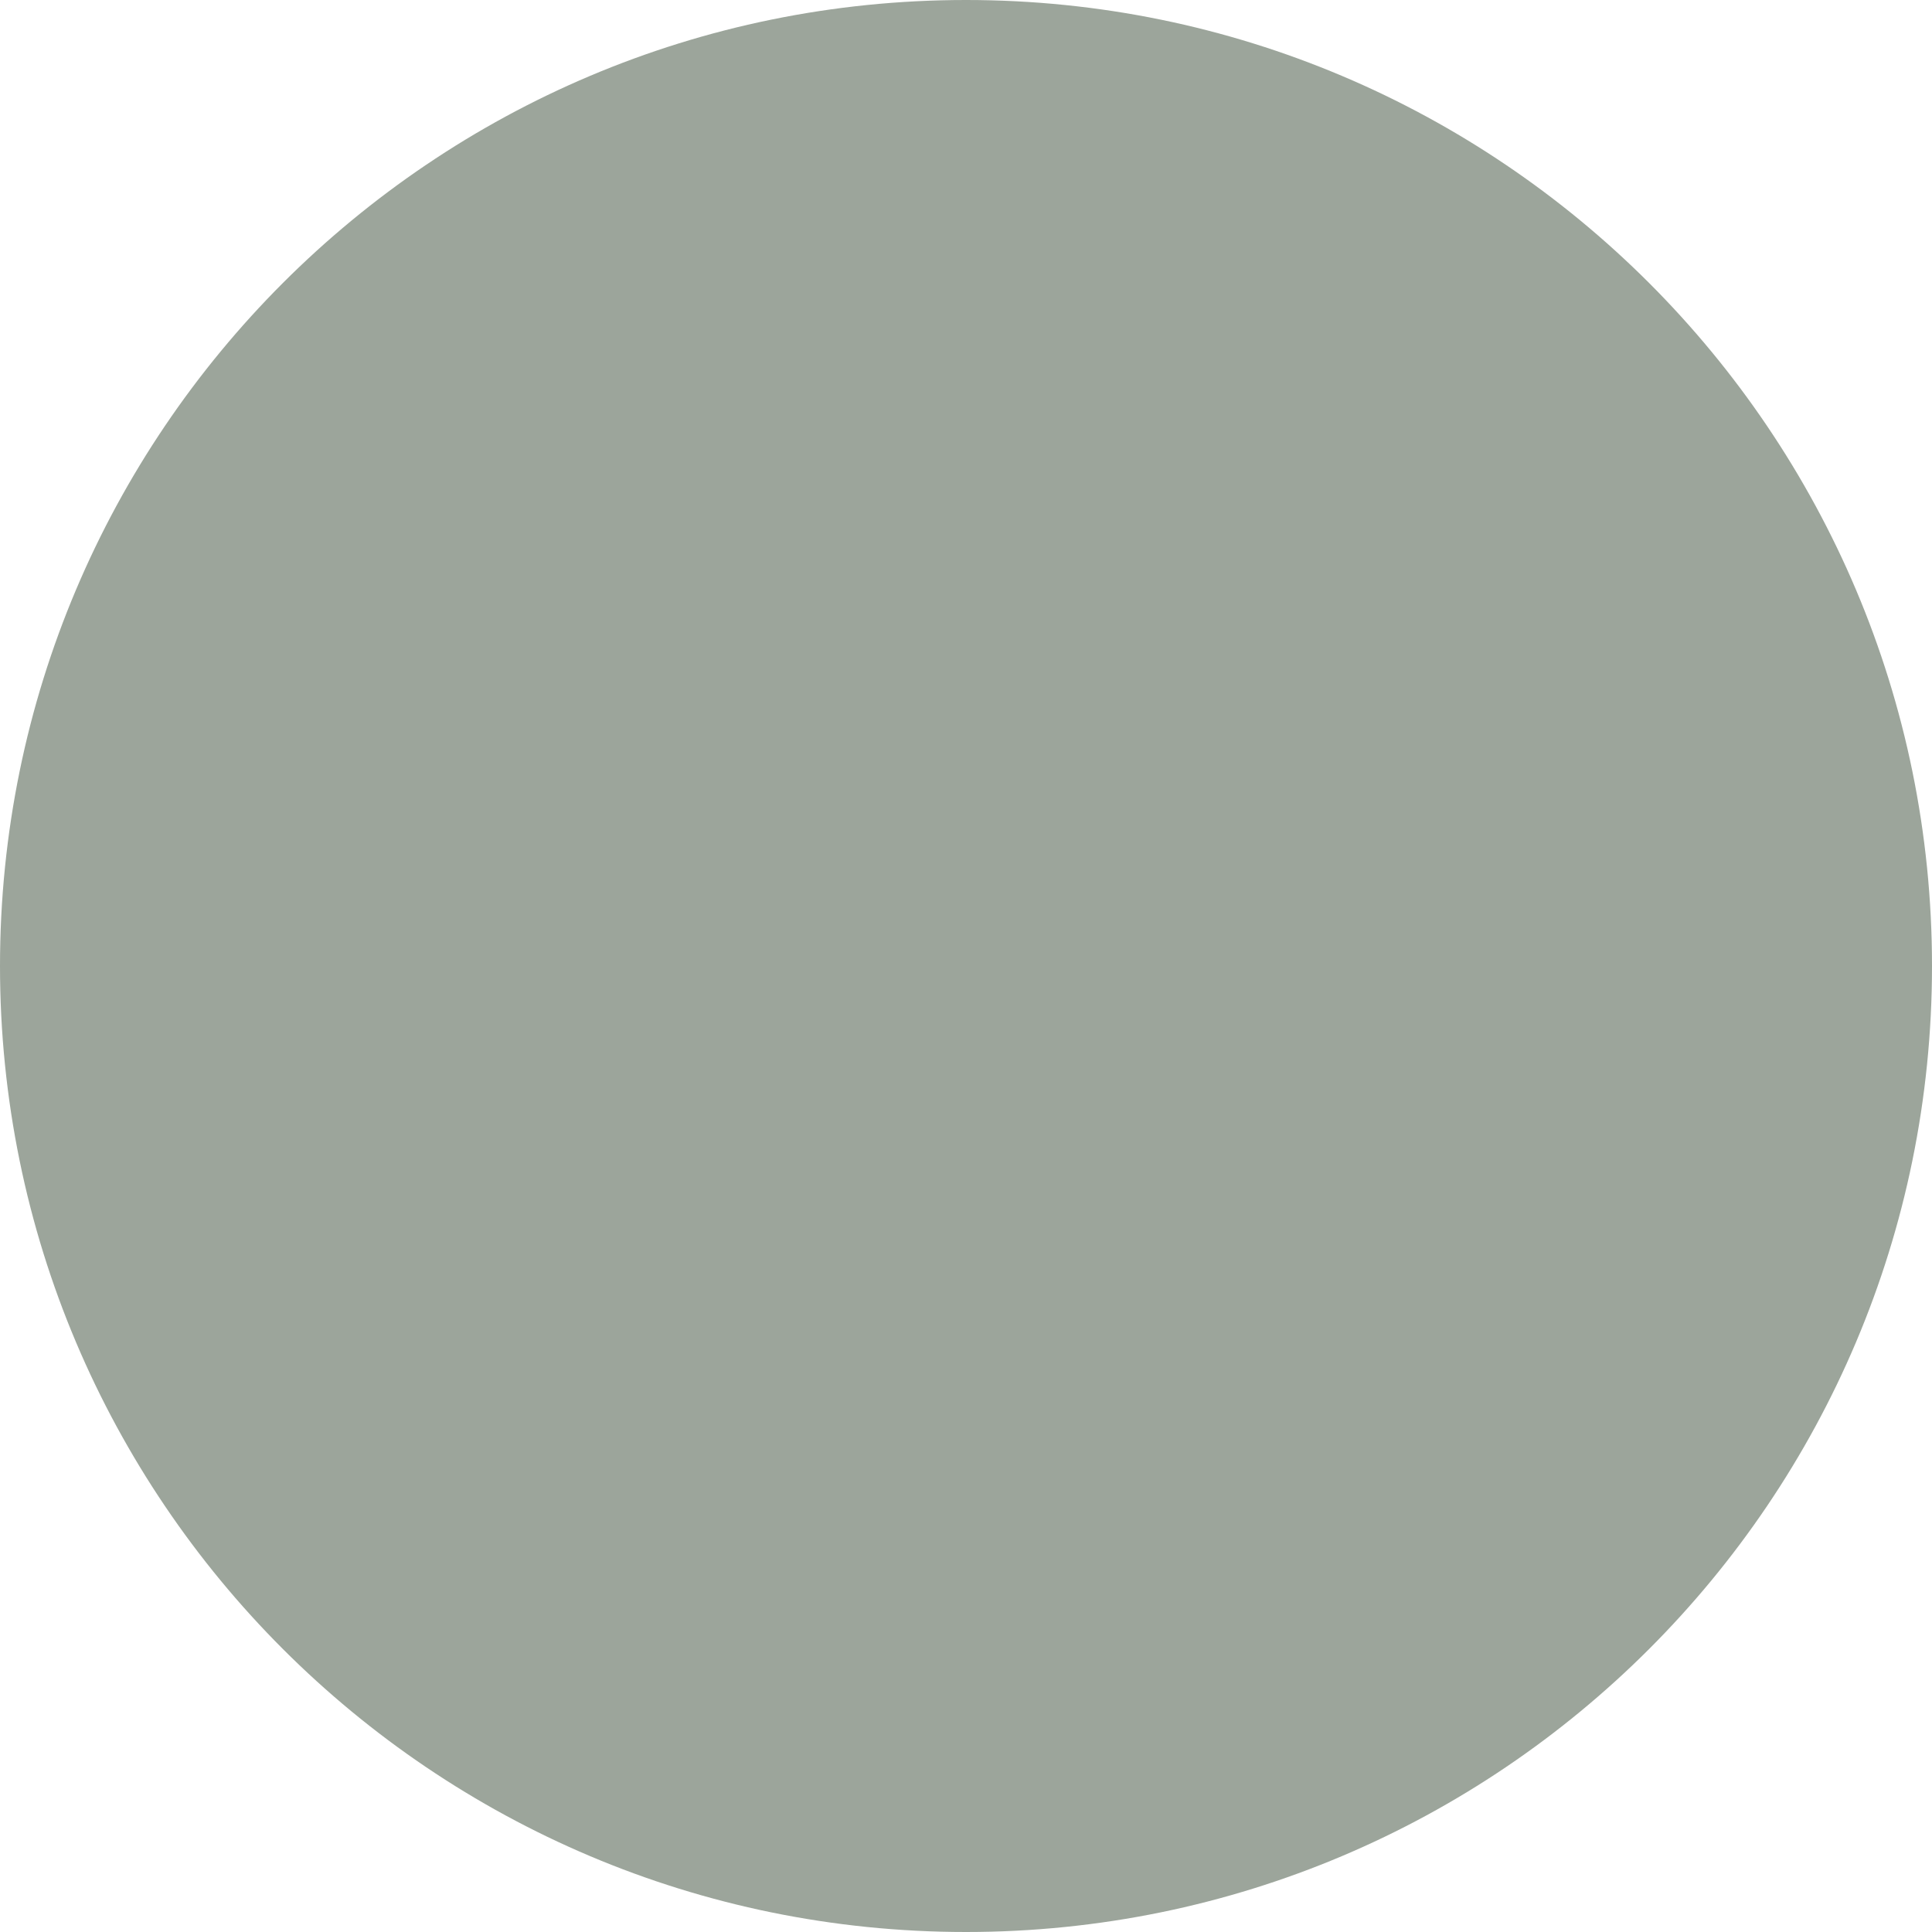
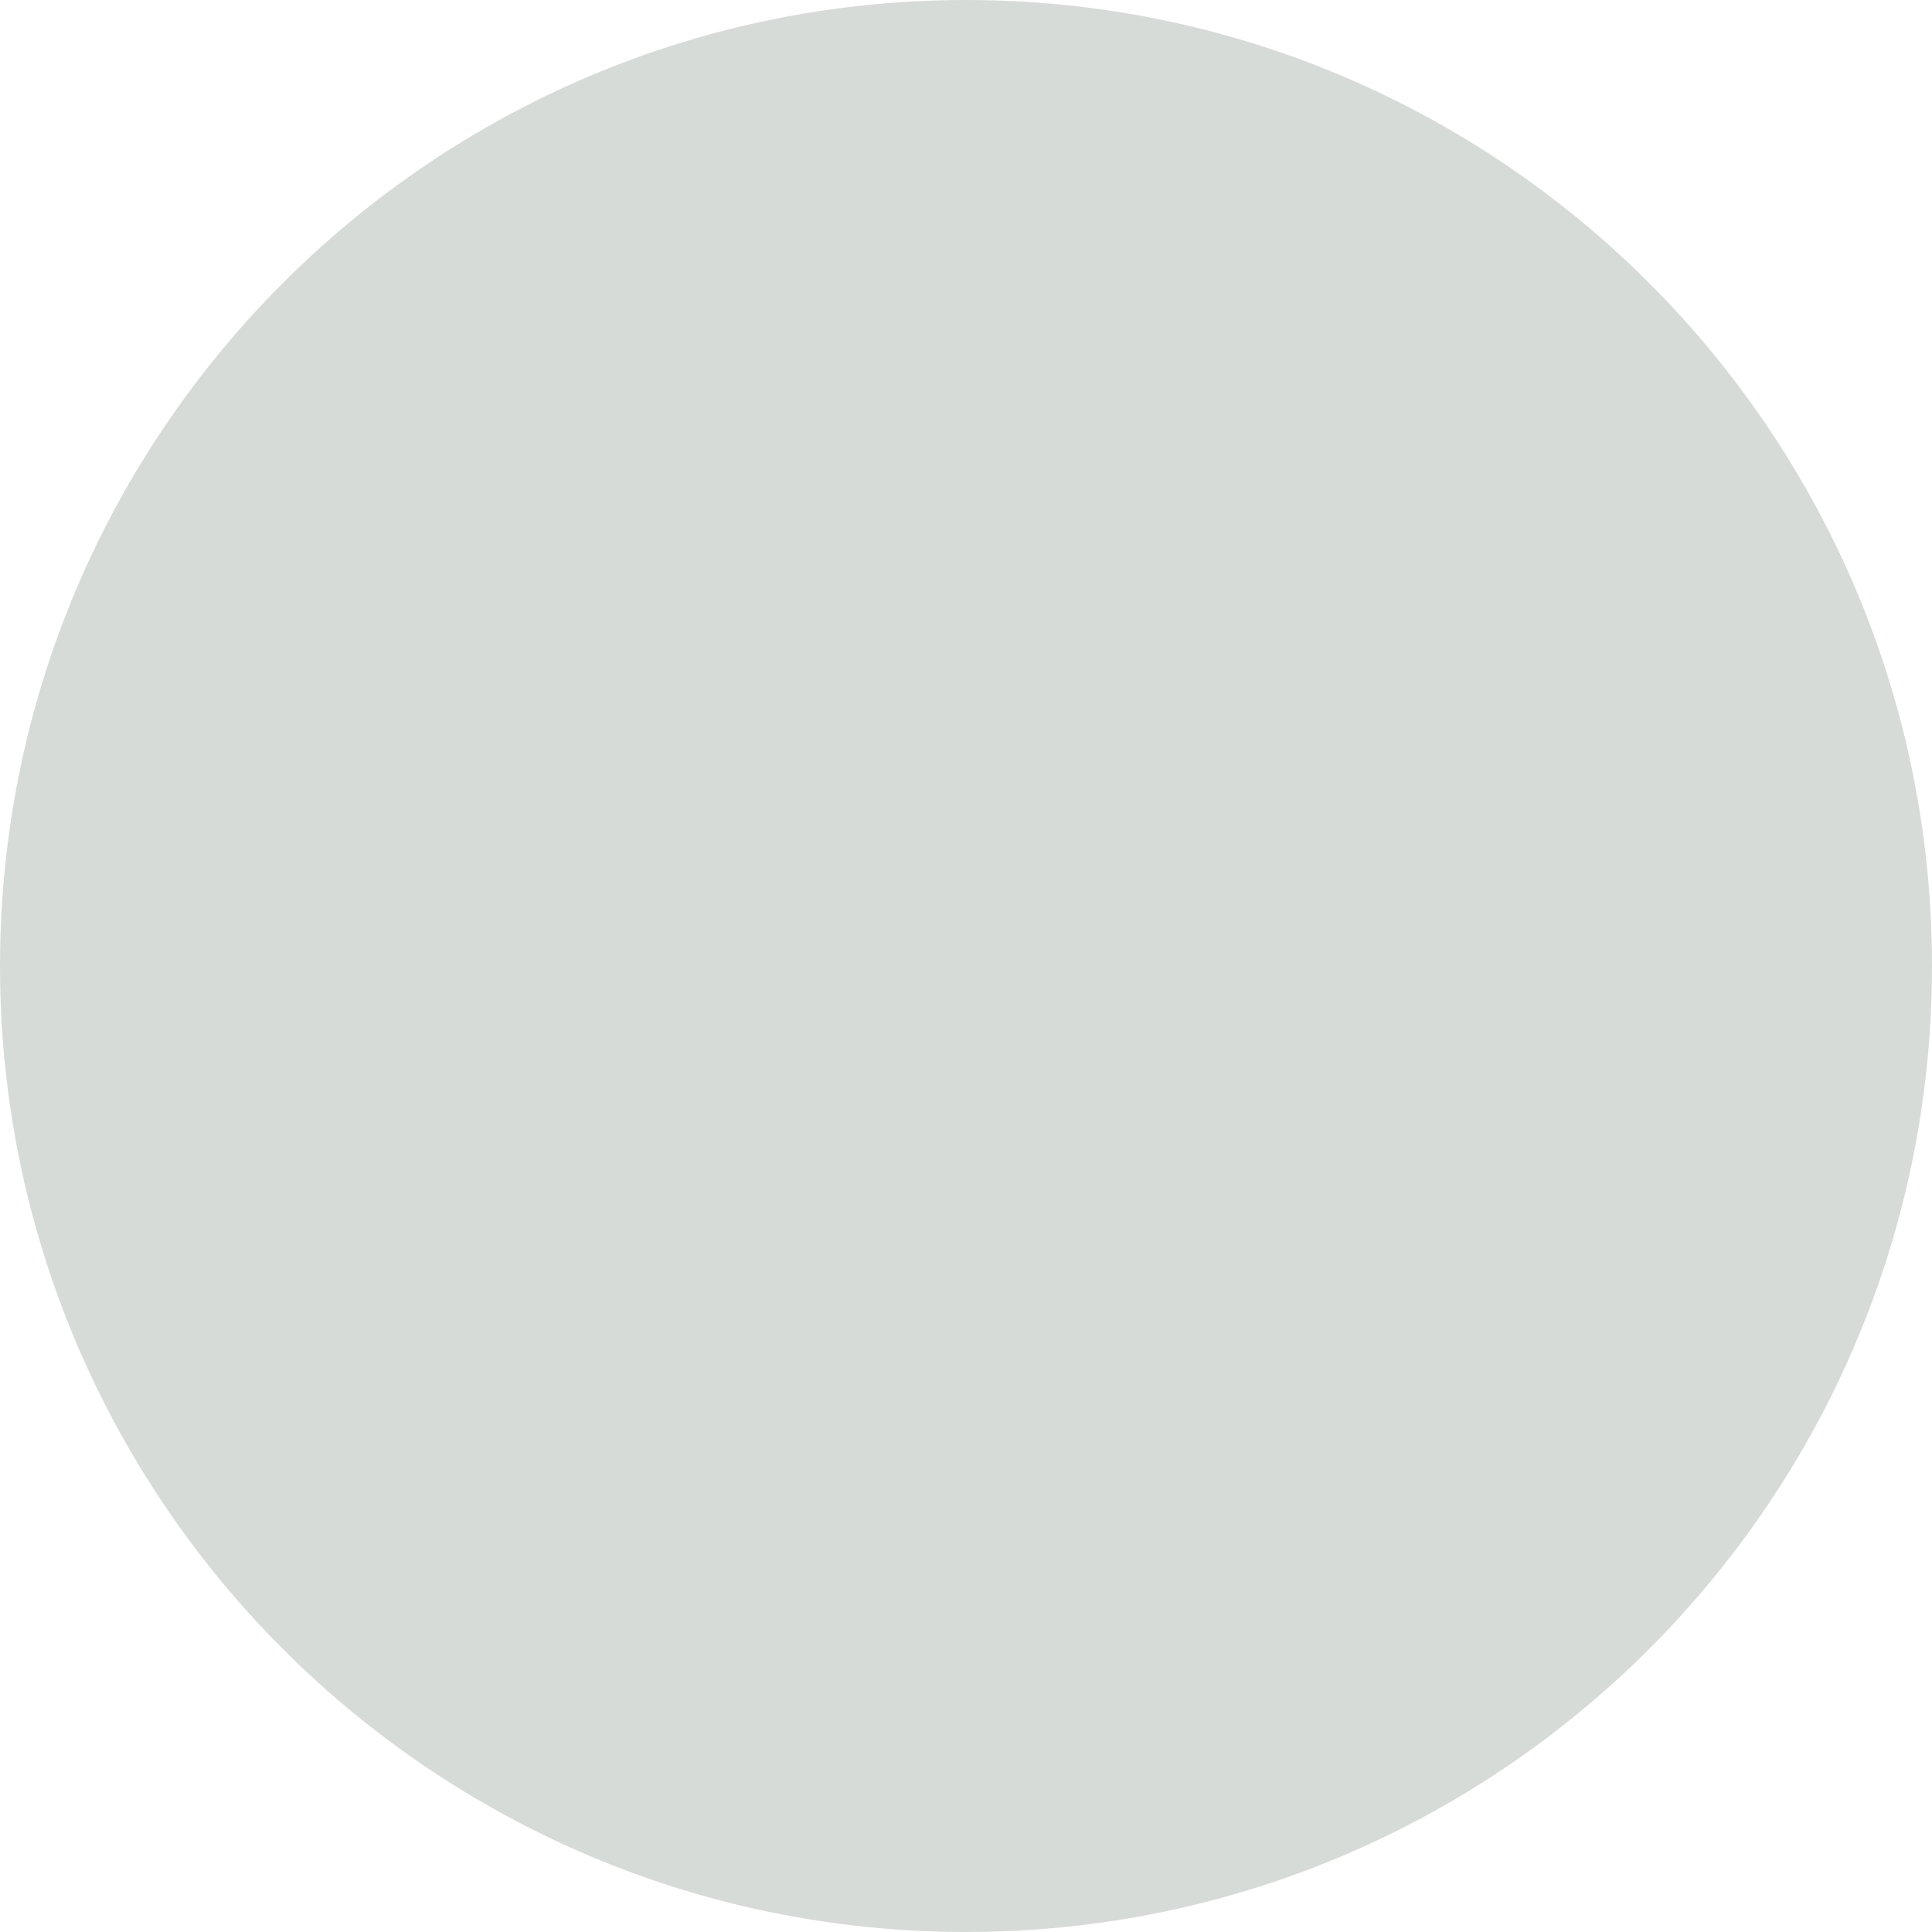
<svg xmlns="http://www.w3.org/2000/svg" width="24" height="24">
-   <ellipse ry="12" rx="12" id="cursor-hover" cy="12" cx="12" stroke-width="1" fill="#9CA59B" />
+   <ellipse ry="12" rx="12" id="cursor-hover" cy="12" cx="12" stroke-width="1" opacity="0.4" fill="#9CA59B" />
</svg>
